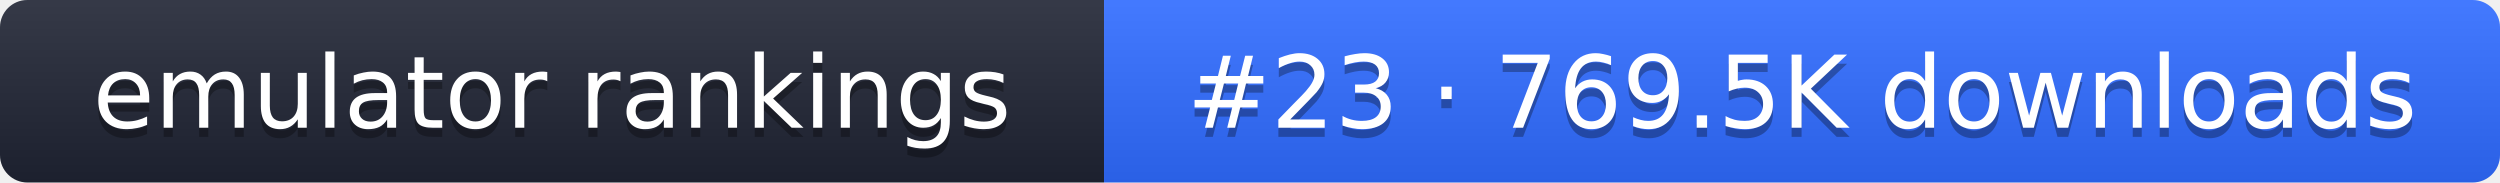
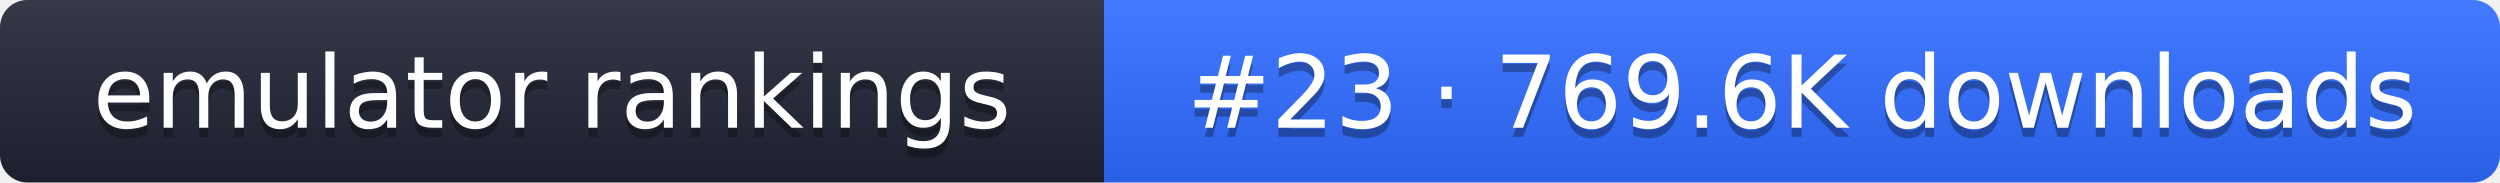
- <svg xmlns="http://www.w3.org/2000/svg" width="274" height="20" role="img" aria-label="emulator rankings: #23 · 769.5K downloads">
+ <svg xmlns="http://www.w3.org/2000/svg" width="274" height="20" role="img" aria-label="emulator rankings: #23 · 769.6K downloads">
  <linearGradient id="g" x2="0" y2="100%">
    <stop offset="0" stop-color="#fff" stop-opacity=".1" />
    <stop offset="1" stop-opacity=".1" />
  </linearGradient>
  <clipPath id="r">
    <rect width="274" height="20" rx="3" fill="#fff" />
  </clipPath>
  <g clip-path="url(#r)">
    <rect width="121" height="20" fill="#1f2433" />
    <rect x="121" width="153" height="20" fill="#2f6bff" />
    <rect width="274" height="20" fill="url(#g)" />
  </g>
  <g fill="#fff" text-anchor="middle" font-family="Verdana,DejaVu Sans,sans-serif" font-size="11">
    <text x="60.5" y="15" fill="#010101" fill-opacity=".3">emulator rankings</text>
    <text x="60.5" y="14">emulator rankings</text>
-     <text x="197.5" y="15" fill="#010101" fill-opacity=".3">#23 · 769.5K downloads</text>
-     <text x="197.5" y="14">#23 · 769.5K downloads</text>
+     <text x="197.5" y="15" fill="#010101" fill-opacity=".3">#23 · 769.6K downloads</text>
+     <text x="197.5" y="14">#23 · 769.6K downloads</text>
  </g>
</svg>
